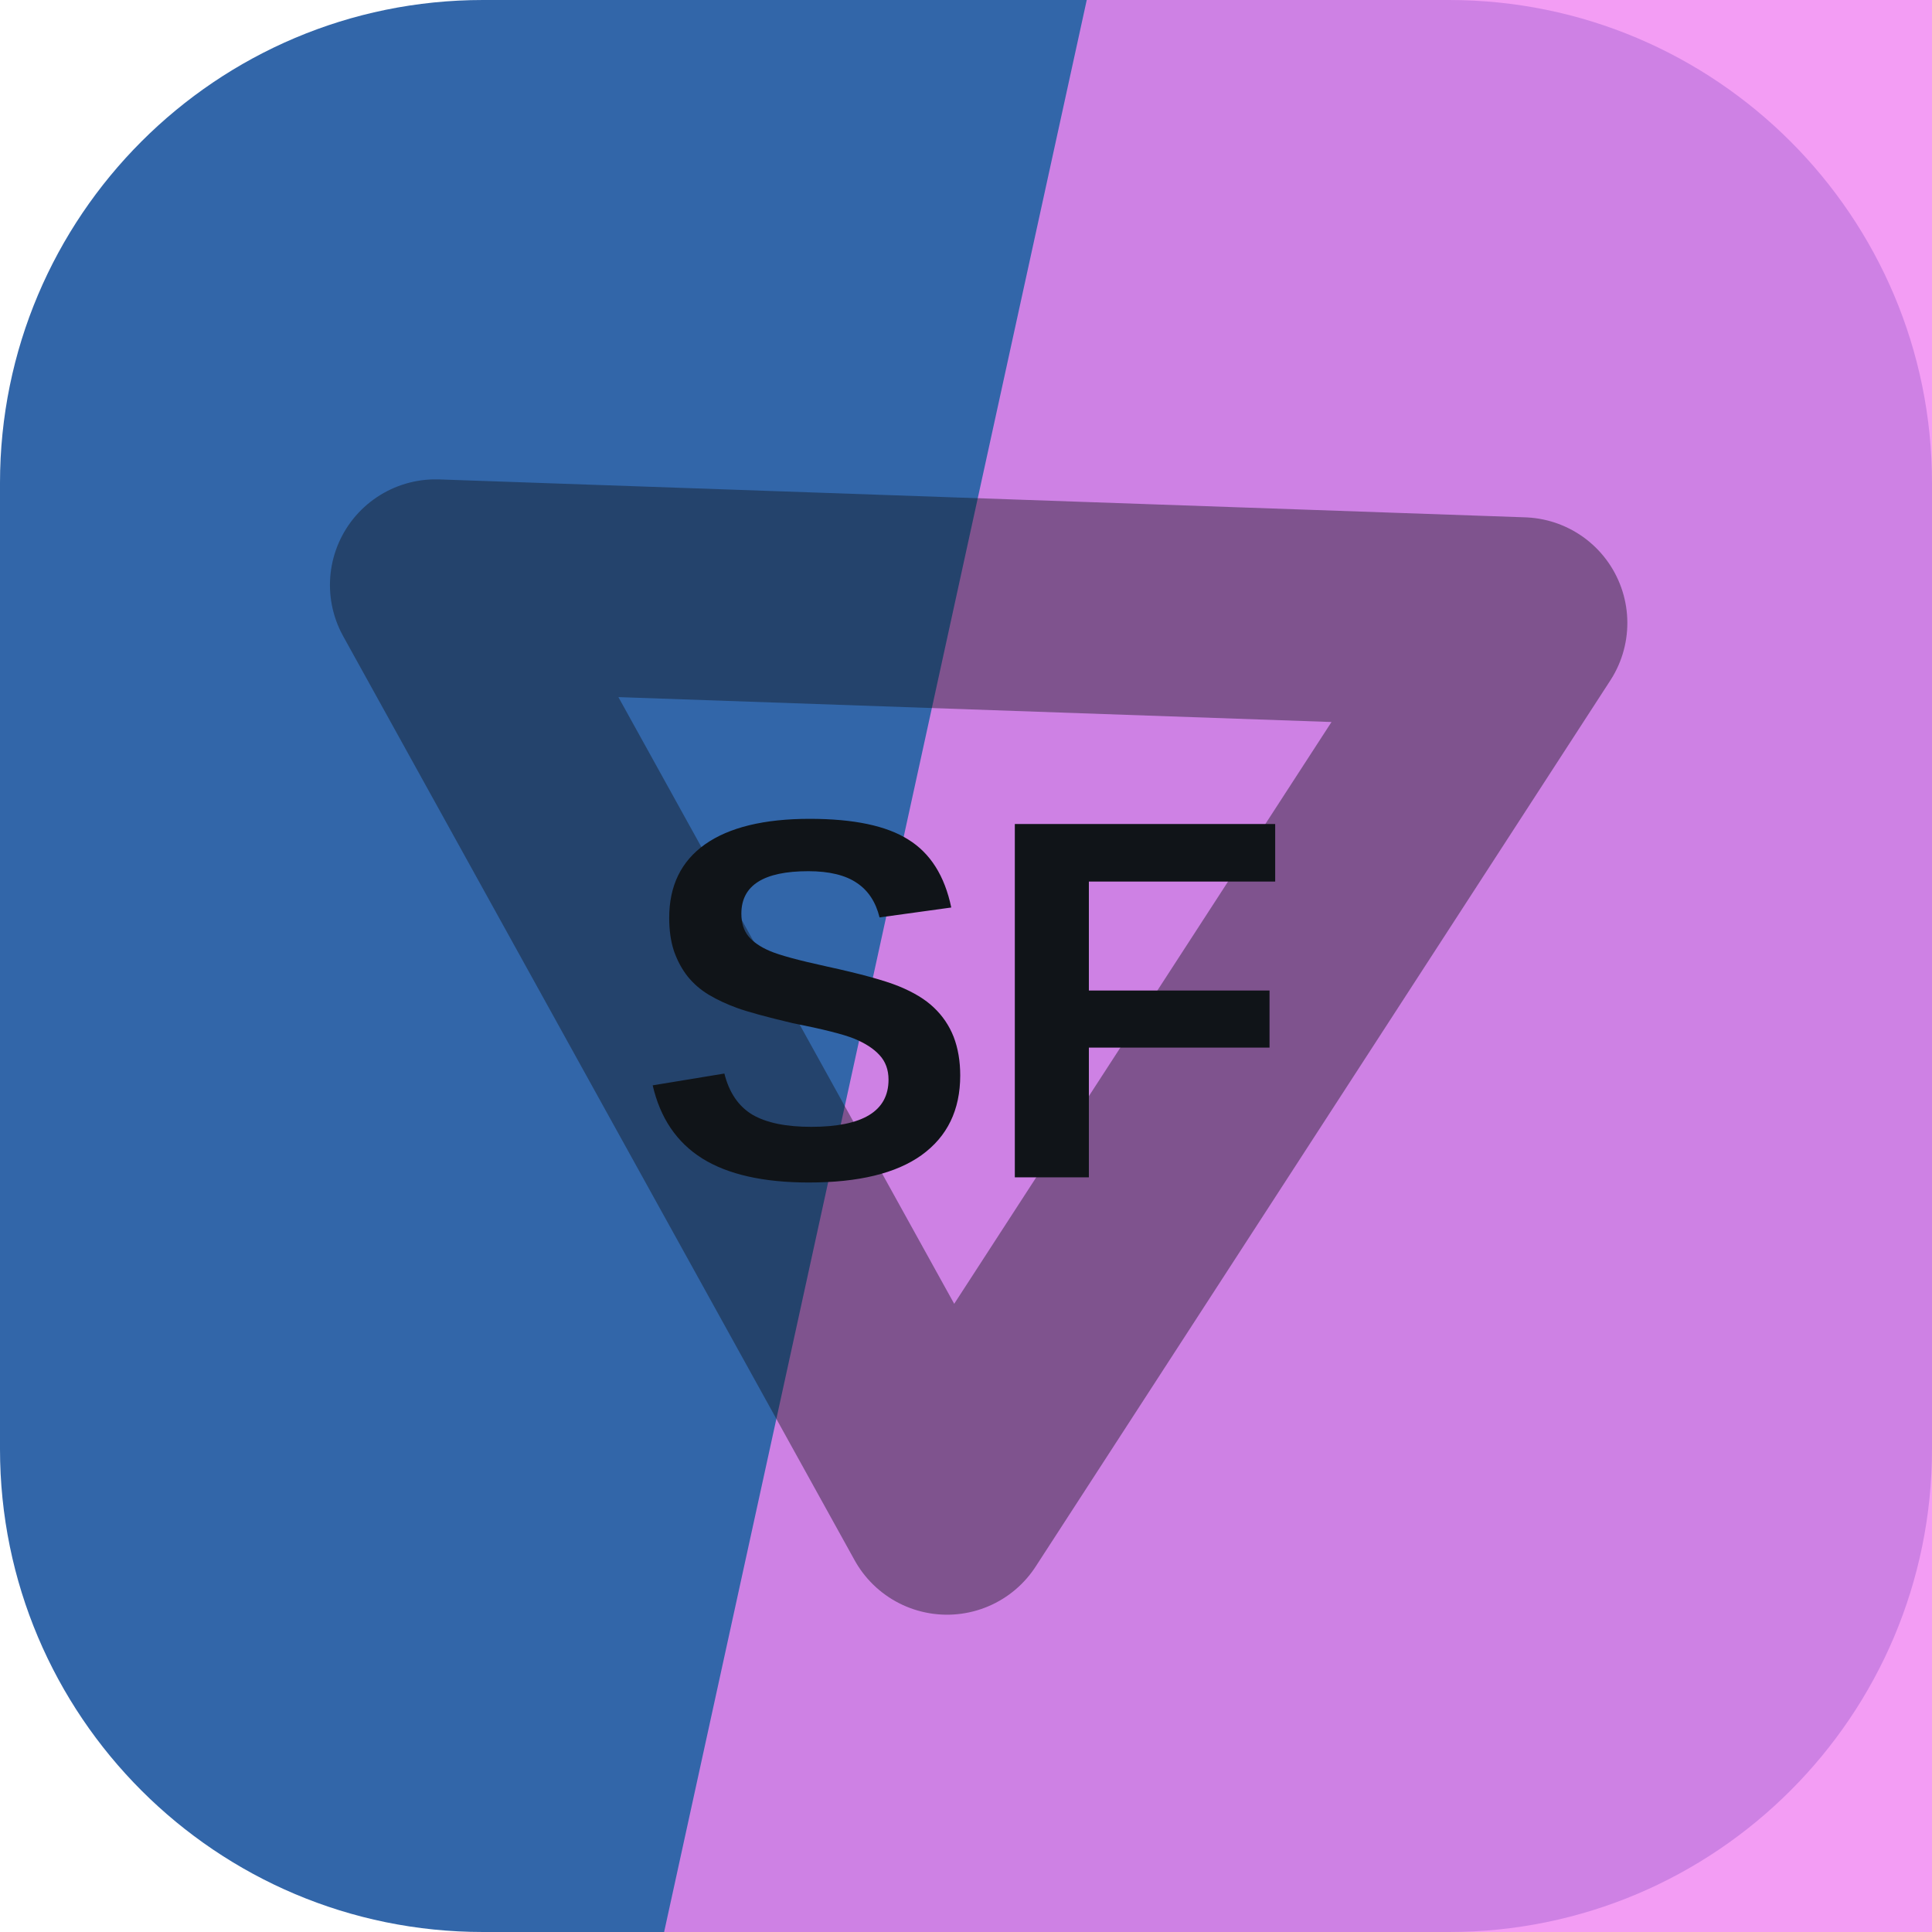
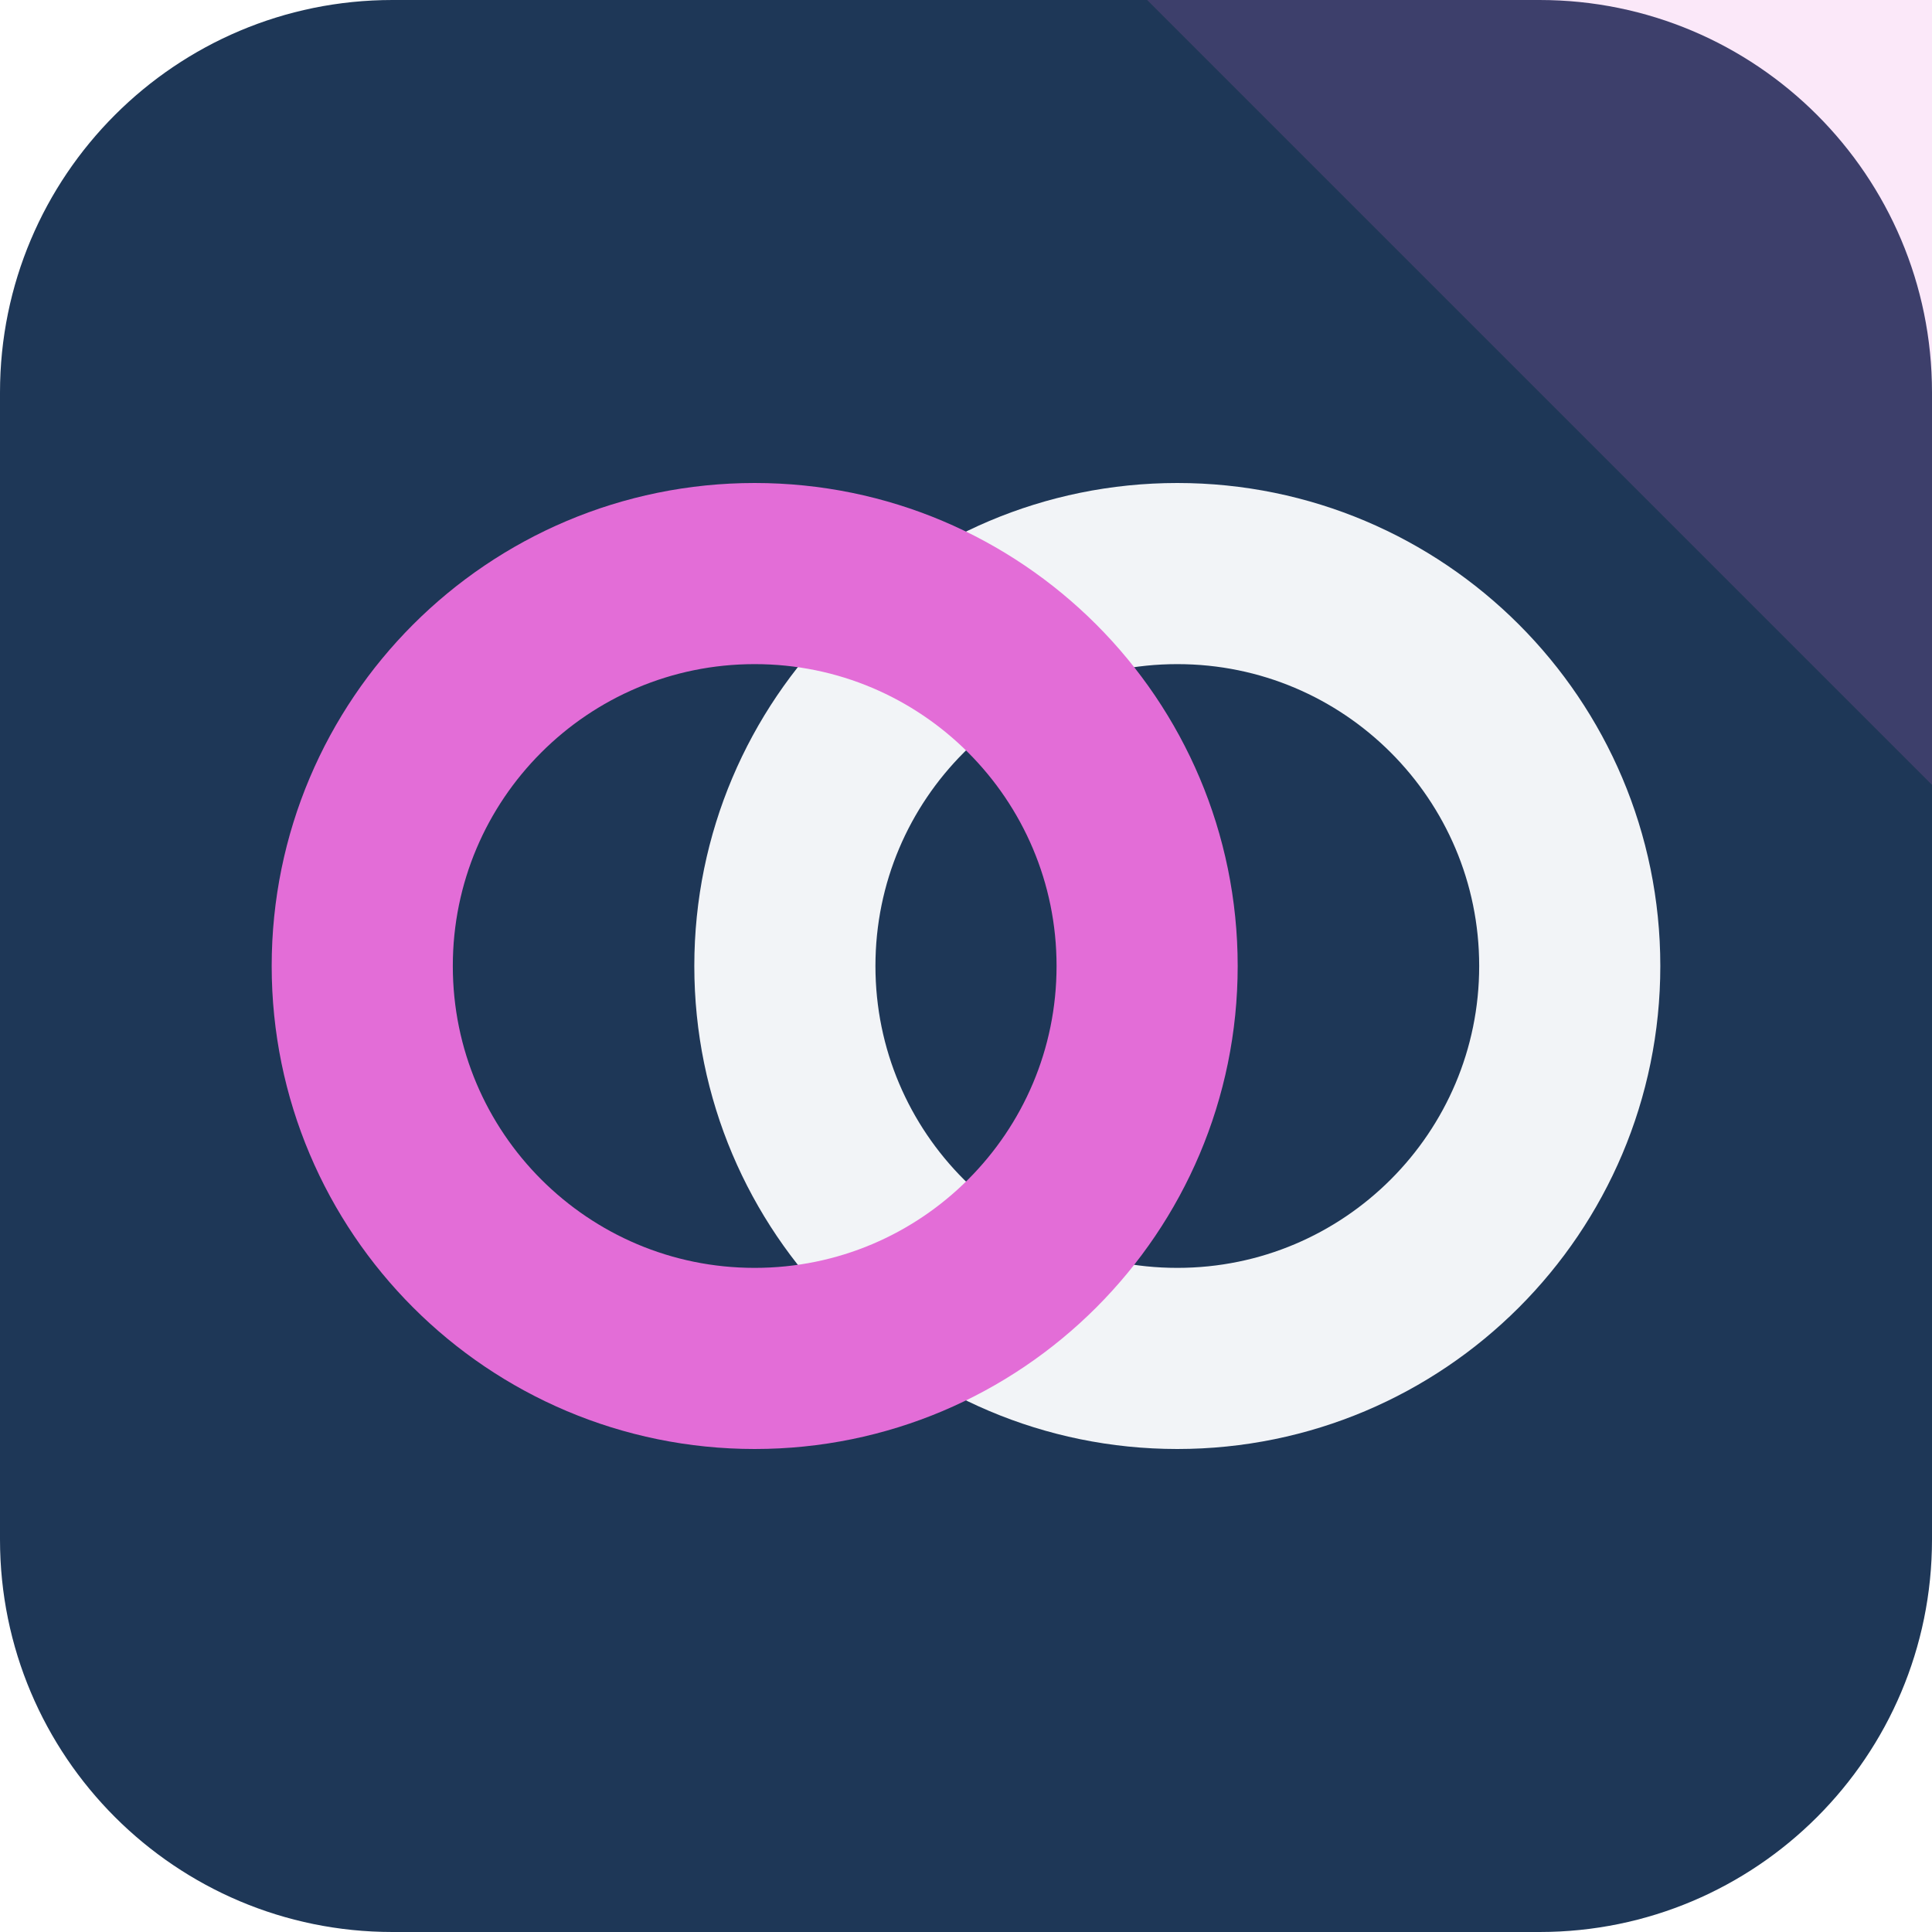
<svg xmlns="http://www.w3.org/2000/svg" width="64" height="64" viewBox="0 0 64 64" role="img">
-   <rect width="64" height="64" rx="16" fill="hsl(214 54% 43%)" />
-   <path d="M36 0h28v64H22Z" fill="hsl(299 80% 74%)" opacity="0.82" />
-   <g transform="rotate(2 32 32)" opacity="0.42">
-     <path d="M14 20h36L32 50Z" fill="none" stroke="#101418" stroke-width="7" stroke-linejoin="round" />
+   <rect width="64" height="64" rx="13" fill="hsl(214 49% 23%)" />
+   <path d="M64 0v26L38 0Z" fill="hsl(306 68% 66%)" opacity="0.16" />
+   <g transform="rotate(180 32 32)">
+     <circle cx="25" cy="32" r="13" fill="none" stroke="hsl(214 24% 96%)" stroke-width="6" />
+     <circle cx="39" cy="32" r="13" fill="none" stroke="hsl(306 68% 66%)" stroke-width="6" />
  </g>
-   <text x="32" y="39" text-anchor="middle" fill="#101418" font-family="Arial,Helvetica,sans-serif" font-size="17" font-weight="700" letter-spacing="0">SF</text>
</svg>
